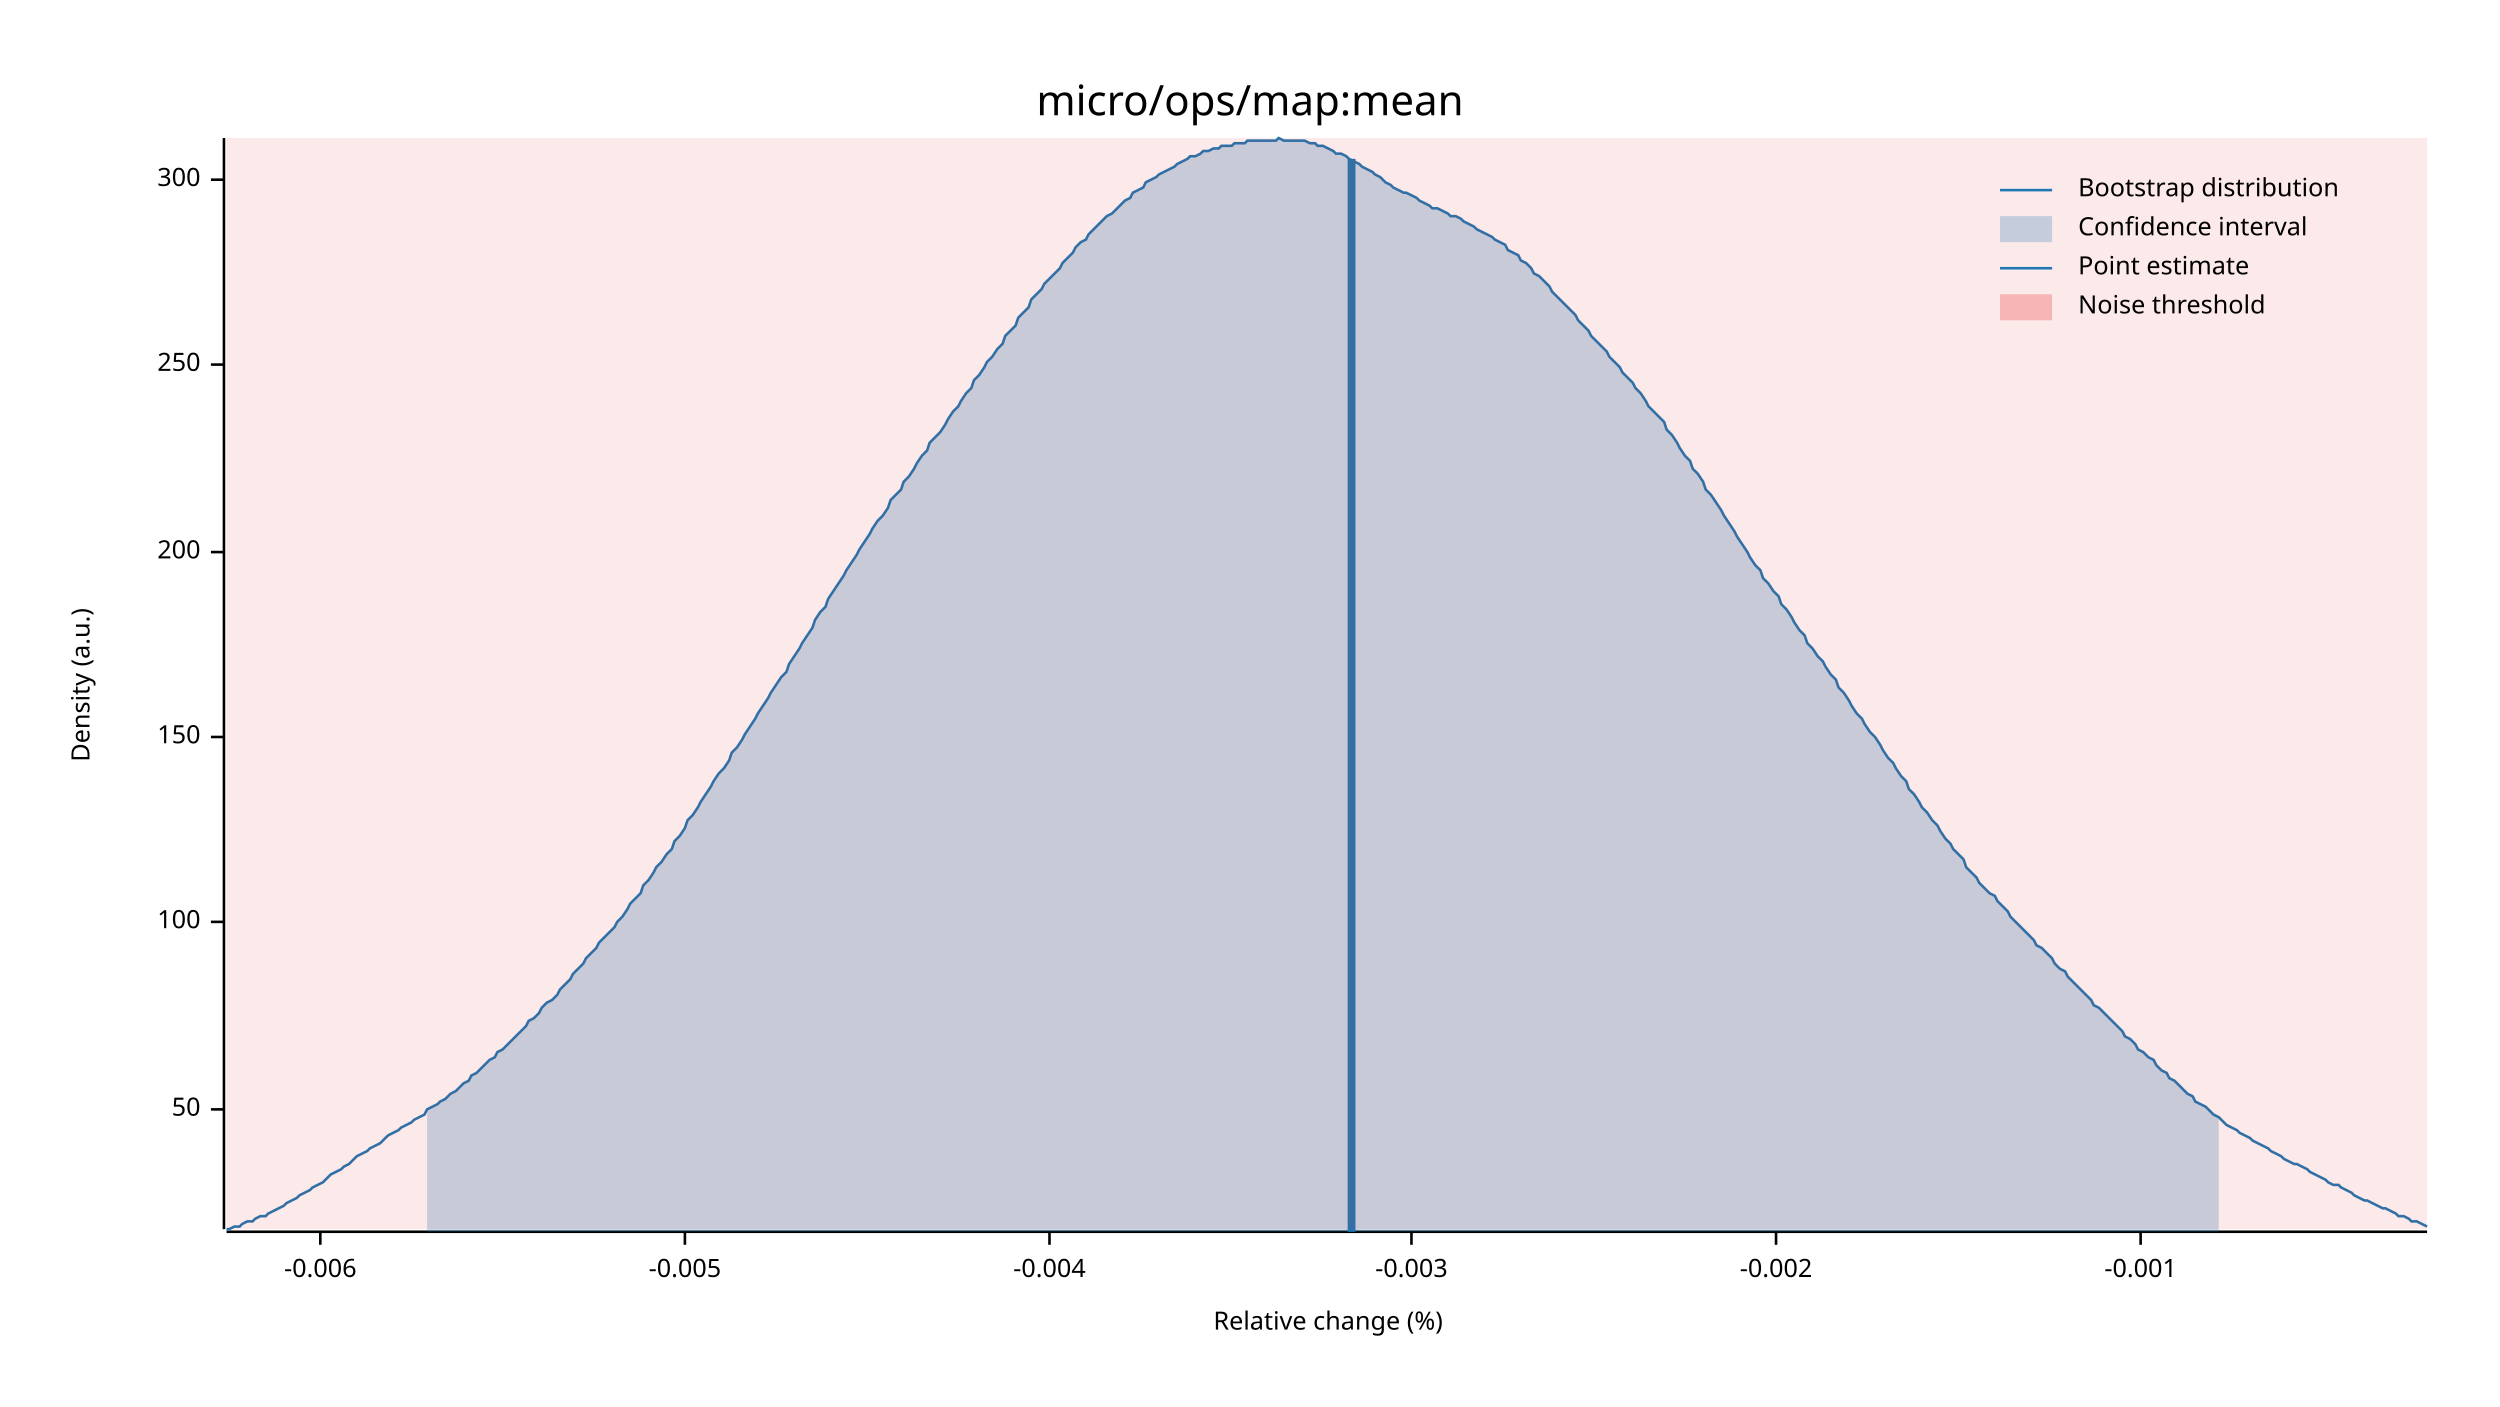
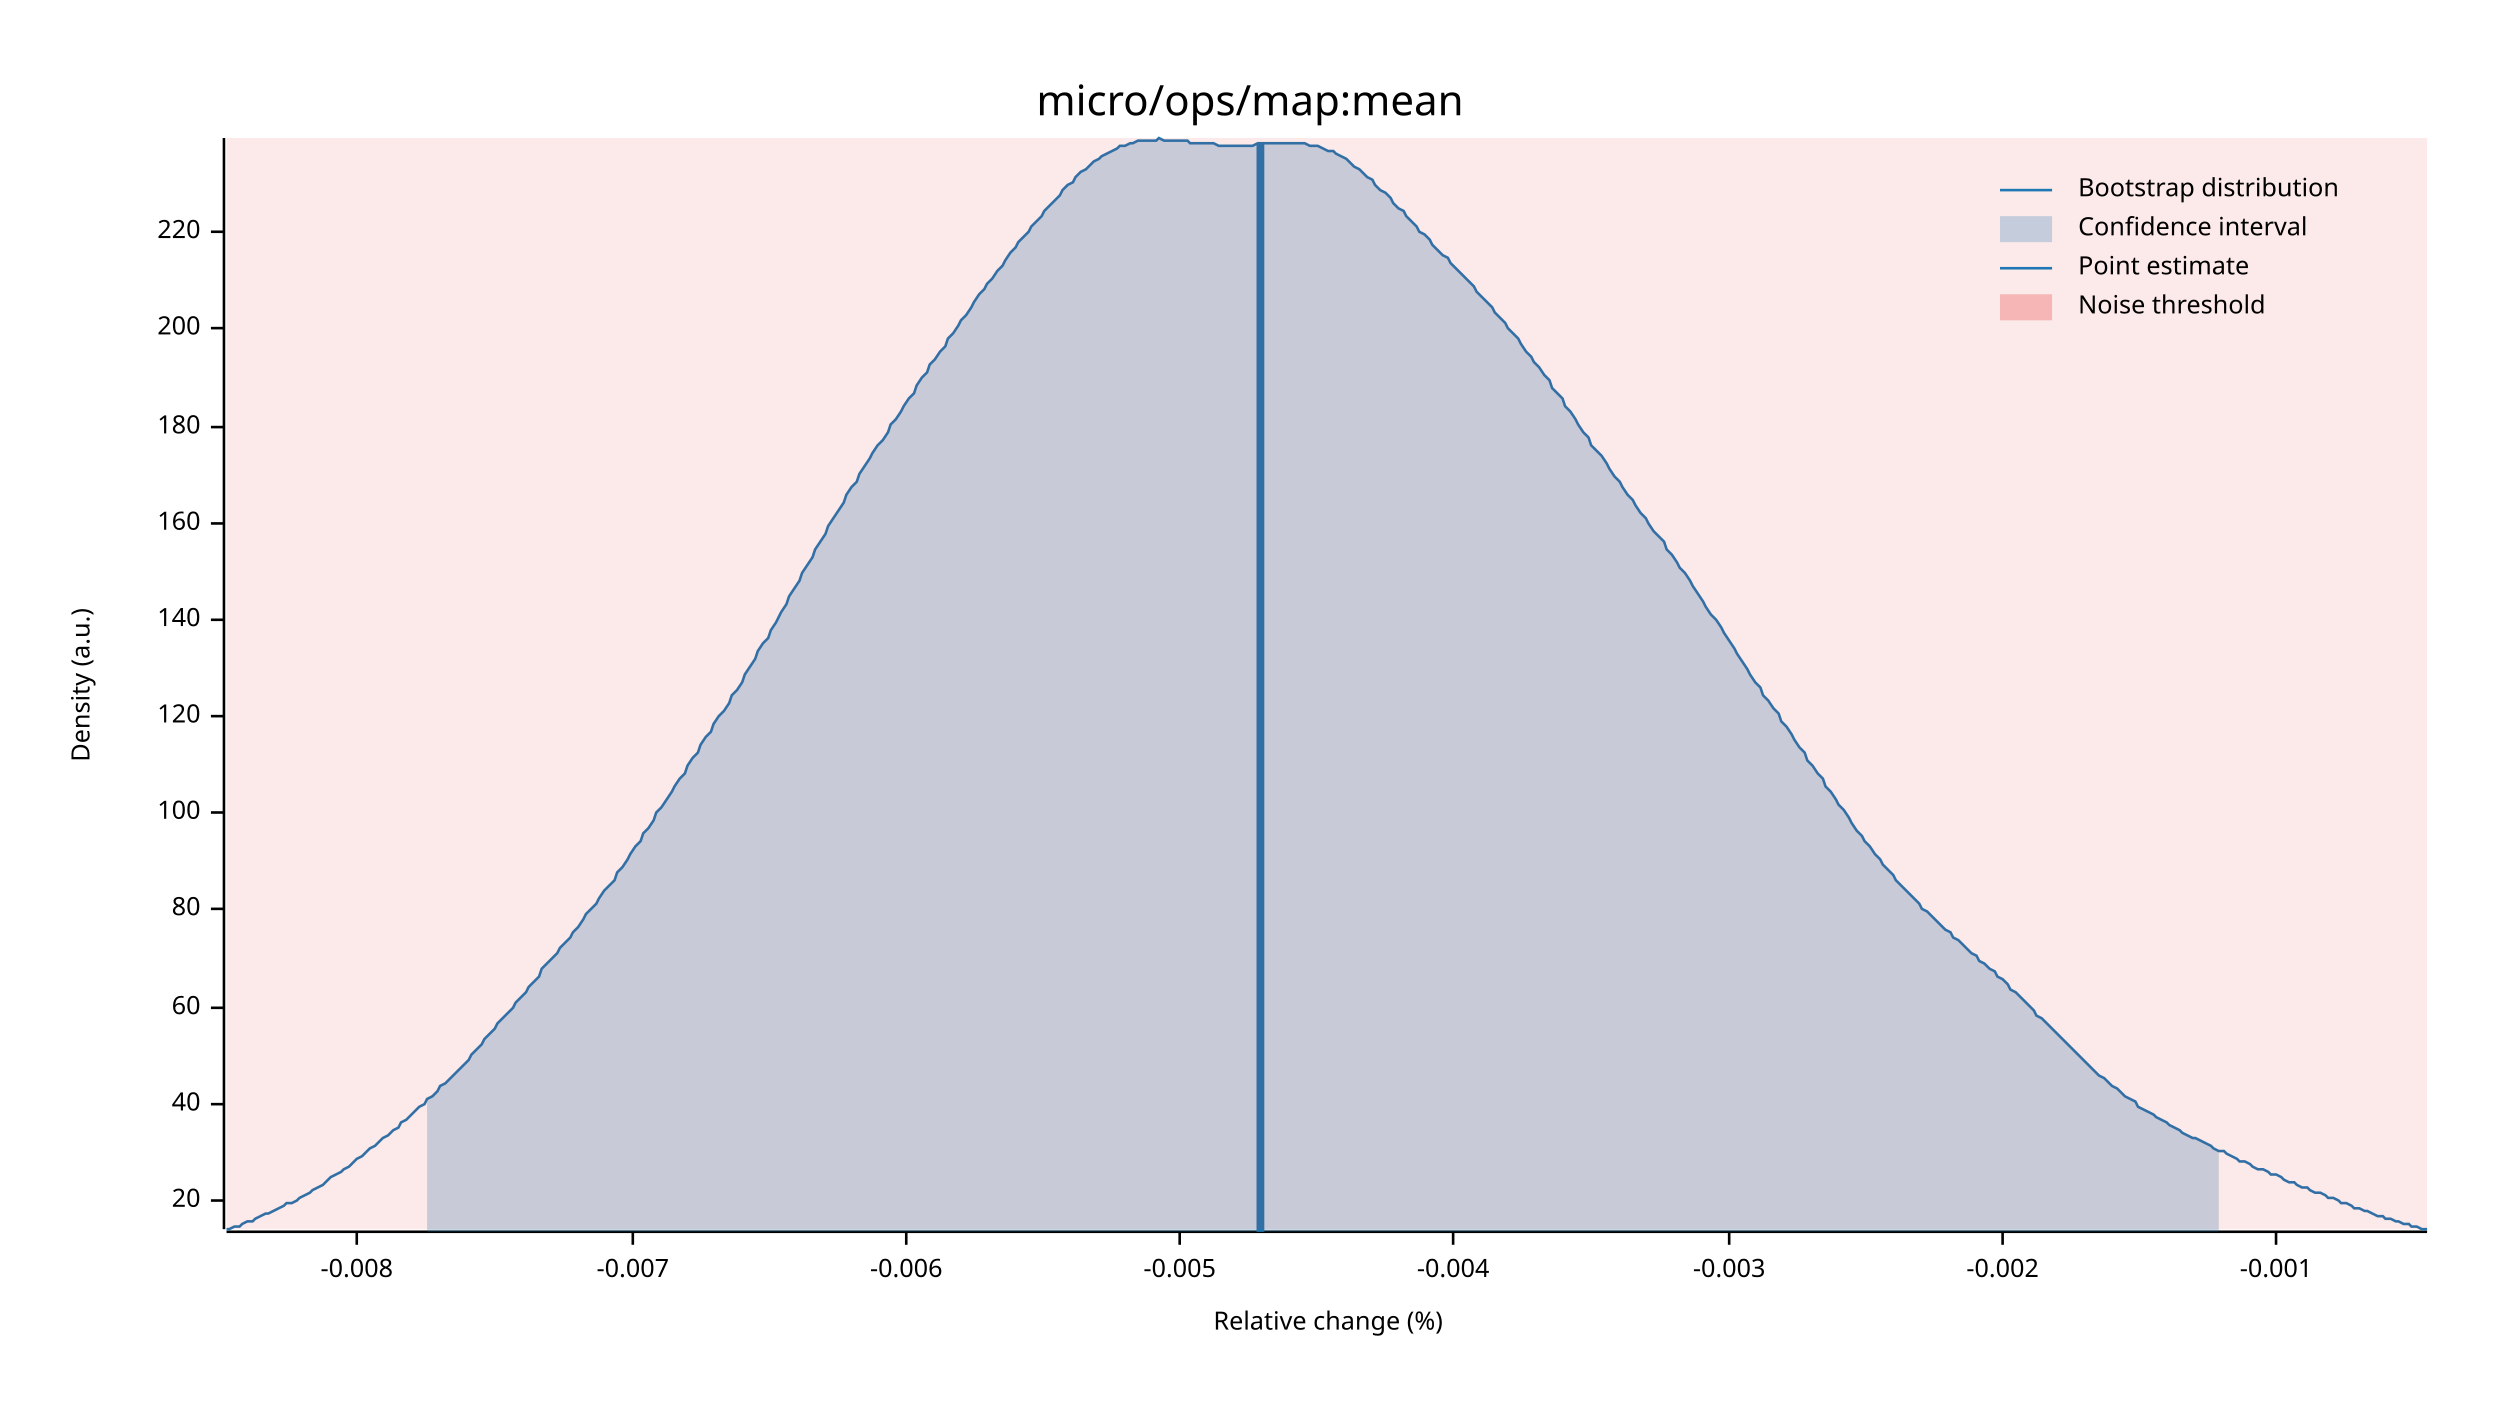
<svg xmlns="http://www.w3.org/2000/svg" width="960" height="540" viewBox="0 0 960 540">
  <text x="480" y="32" dy="0.76em" text-anchor="middle" font-family="sans-serif" font-size="16.129" opacity="1" fill="#000000">
micro/ops/map:mean
</text>
  <text x="27" y="263" dy="0.76em" text-anchor="middle" font-family="sans-serif" font-size="9.677" opacity="1" fill="#000000" transform="rotate(270, 27, 263)">
Density (a.u.)
</text>
  <text x="510" y="513" dy="-0.5ex" text-anchor="middle" font-family="sans-serif" font-size="9.677" opacity="1" fill="#000000">
Relative change (%)
</text>
  <polyline fill="none" opacity="1" stroke="#000000" stroke-width="1" points="86,53 86,472 " />
-   <text x="77" y="426" dy="0.5ex" text-anchor="end" font-family="sans-serif" font-size="9.677" opacity="1" fill="#000000">
- 50
+   <text x="77" y="461" dy="0.5ex" text-anchor="end" font-family="sans-serif" font-size="9.677" opacity="1" fill="#000000">
+ 20
</text>
-   <polyline fill="none" opacity="1" stroke="#000000" stroke-width="1" points="81,426 86,426 " />
-   <text x="77" y="354" dy="0.5ex" text-anchor="end" font-family="sans-serif" font-size="9.677" opacity="1" fill="#000000">
+   <polyline fill="none" opacity="1" stroke="#000000" stroke-width="1" points="81,461 86,461 " />
+   <text x="77" y="424" dy="0.5ex" text-anchor="end" font-family="sans-serif" font-size="9.677" opacity="1" fill="#000000">
+ 40
+ </text>
+   <polyline fill="none" opacity="1" stroke="#000000" stroke-width="1" points="81,424 86,424 " />
+   <text x="77" y="387" dy="0.5ex" text-anchor="end" font-family="sans-serif" font-size="9.677" opacity="1" fill="#000000">
+ 60
+ </text>
+   <polyline fill="none" opacity="1" stroke="#000000" stroke-width="1" points="81,387 86,387 " />
+   <text x="77" y="349" dy="0.5ex" text-anchor="end" font-family="sans-serif" font-size="9.677" opacity="1" fill="#000000">
+ 80
+ </text>
+   <polyline fill="none" opacity="1" stroke="#000000" stroke-width="1" points="81,349 86,349 " />
+   <text x="77" y="312" dy="0.5ex" text-anchor="end" font-family="sans-serif" font-size="9.677" opacity="1" fill="#000000">
100
</text>
-   <polyline fill="none" opacity="1" stroke="#000000" stroke-width="1" points="81,354 86,354 " />
-   <text x="77" y="283" dy="0.5ex" text-anchor="end" font-family="sans-serif" font-size="9.677" opacity="1" fill="#000000">
- 150
+   <polyline fill="none" opacity="1" stroke="#000000" stroke-width="1" points="81,312 86,312 " />
+   <text x="77" y="275" dy="0.5ex" text-anchor="end" font-family="sans-serif" font-size="9.677" opacity="1" fill="#000000">
+ 120
</text>
-   <polyline fill="none" opacity="1" stroke="#000000" stroke-width="1" points="81,283 86,283 " />
-   <text x="77" y="212" dy="0.5ex" text-anchor="end" font-family="sans-serif" font-size="9.677" opacity="1" fill="#000000">
+   <polyline fill="none" opacity="1" stroke="#000000" stroke-width="1" points="81,275 86,275 " />
+   <text x="77" y="238" dy="0.5ex" text-anchor="end" font-family="sans-serif" font-size="9.677" opacity="1" fill="#000000">
+ 140
+ </text>
+   <polyline fill="none" opacity="1" stroke="#000000" stroke-width="1" points="81,238 86,238 " />
+   <text x="77" y="201" dy="0.5ex" text-anchor="end" font-family="sans-serif" font-size="9.677" opacity="1" fill="#000000">
+ 160
+ </text>
+   <polyline fill="none" opacity="1" stroke="#000000" stroke-width="1" points="81,201 86,201 " />
+   <text x="77" y="164" dy="0.5ex" text-anchor="end" font-family="sans-serif" font-size="9.677" opacity="1" fill="#000000">
+ 180
+ </text>
+   <polyline fill="none" opacity="1" stroke="#000000" stroke-width="1" points="81,164 86,164 " />
+   <text x="77" y="126" dy="0.5ex" text-anchor="end" font-family="sans-serif" font-size="9.677" opacity="1" fill="#000000">
200
</text>
-   <polyline fill="none" opacity="1" stroke="#000000" stroke-width="1" points="81,212 86,212 " />
-   <text x="77" y="140" dy="0.5ex" text-anchor="end" font-family="sans-serif" font-size="9.677" opacity="1" fill="#000000">
- 250
+   <polyline fill="none" opacity="1" stroke="#000000" stroke-width="1" points="81,126 86,126 " />
+   <text x="77" y="89" dy="0.5ex" text-anchor="end" font-family="sans-serif" font-size="9.677" opacity="1" fill="#000000">
+ 220
</text>
-   <polyline fill="none" opacity="1" stroke="#000000" stroke-width="1" points="81,140 86,140 " />
-   <text x="77" y="69" dy="0.5ex" text-anchor="end" font-family="sans-serif" font-size="9.677" opacity="1" fill="#000000">
- 300
+   <polyline fill="none" opacity="1" stroke="#000000" stroke-width="1" points="81,89 86,89 " />
+   <polyline fill="none" opacity="1" stroke="#000000" stroke-width="1" points="87,473 932,473 " />
+   <text x="137" y="483" dy="0.76em" text-anchor="middle" font-family="sans-serif" font-size="9.677" opacity="1" fill="#000000">
+ -0.008
</text>
-   <polyline fill="none" opacity="1" stroke="#000000" stroke-width="1" points="81,69 86,69 " />
-   <polyline fill="none" opacity="1" stroke="#000000" stroke-width="1" points="87,473 932,473 " />
-   <text x="123" y="483" dy="0.76em" text-anchor="middle" font-family="sans-serif" font-size="9.677" opacity="1" fill="#000000">
+   <polyline fill="none" opacity="1" stroke="#000000" stroke-width="1" points="137,473 137,478 " />
+   <text x="243" y="483" dy="0.76em" text-anchor="middle" font-family="sans-serif" font-size="9.677" opacity="1" fill="#000000">
+ -0.007
+ </text>
+   <polyline fill="none" opacity="1" stroke="#000000" stroke-width="1" points="243,473 243,478 " />
+   <text x="348" y="483" dy="0.76em" text-anchor="middle" font-family="sans-serif" font-size="9.677" opacity="1" fill="#000000">
-0.006
</text>
-   <polyline fill="none" opacity="1" stroke="#000000" stroke-width="1" points="123,473 123,478 " />
-   <text x="263" y="483" dy="0.76em" text-anchor="middle" font-family="sans-serif" font-size="9.677" opacity="1" fill="#000000">
+   <polyline fill="none" opacity="1" stroke="#000000" stroke-width="1" points="348,473 348,478 " />
+   <text x="453" y="483" dy="0.76em" text-anchor="middle" font-family="sans-serif" font-size="9.677" opacity="1" fill="#000000">
-0.005
</text>
-   <polyline fill="none" opacity="1" stroke="#000000" stroke-width="1" points="263,473 263,478 " />
-   <text x="403" y="483" dy="0.76em" text-anchor="middle" font-family="sans-serif" font-size="9.677" opacity="1" fill="#000000">
+   <polyline fill="none" opacity="1" stroke="#000000" stroke-width="1" points="453,473 453,478 " />
+   <text x="558" y="483" dy="0.76em" text-anchor="middle" font-family="sans-serif" font-size="9.677" opacity="1" fill="#000000">
-0.004
</text>
-   <polyline fill="none" opacity="1" stroke="#000000" stroke-width="1" points="403,473 403,478 " />
-   <text x="542" y="483" dy="0.76em" text-anchor="middle" font-family="sans-serif" font-size="9.677" opacity="1" fill="#000000">
+   <polyline fill="none" opacity="1" stroke="#000000" stroke-width="1" points="558,473 558,478 " />
+   <text x="664" y="483" dy="0.76em" text-anchor="middle" font-family="sans-serif" font-size="9.677" opacity="1" fill="#000000">
-0.003
</text>
-   <polyline fill="none" opacity="1" stroke="#000000" stroke-width="1" points="542,473 542,478 " />
-   <text x="682" y="483" dy="0.76em" text-anchor="middle" font-family="sans-serif" font-size="9.677" opacity="1" fill="#000000">
+   <polyline fill="none" opacity="1" stroke="#000000" stroke-width="1" points="664,473 664,478 " />
+   <text x="769" y="483" dy="0.76em" text-anchor="middle" font-family="sans-serif" font-size="9.677" opacity="1" fill="#000000">
-0.002
</text>
-   <polyline fill="none" opacity="1" stroke="#000000" stroke-width="1" points="682,473 682,478 " />
-   <text x="822" y="483" dy="0.76em" text-anchor="middle" font-family="sans-serif" font-size="9.677" opacity="1" fill="#000000">
+   <polyline fill="none" opacity="1" stroke="#000000" stroke-width="1" points="769,473 769,478 " />
+   <text x="874" y="483" dy="0.76em" text-anchor="middle" font-family="sans-serif" font-size="9.677" opacity="1" fill="#000000">
-0.001
</text>
-   <polyline fill="none" opacity="1" stroke="#000000" stroke-width="1" points="822,473 822,478 " />
-   <polyline fill="none" opacity="1" stroke="#1F78B4" stroke-width="1" points="87,472 88,472 90,471 92,471 93,470 95,469 97,469 98,468 100,467 102,467 103,466 105,465 107,464 109,463 110,462 112,461 114,460 115,459 117,458 119,457 120,456 122,455 124,454 125,453 127,451 129,450 131,449 132,448 134,447 136,445 137,444 139,443 141,442 142,441 144,440 146,439 147,438 149,436 151,435 153,434 154,433 156,432 158,431 159,430 161,429 163,428 164,426 166,425 168,424 169,423 171,422 173,420 175,419 176,418 178,416 180,415 181,413 183,412 185,410 186,409 188,407 190,406 191,404 193,403 195,401 197,399 198,398 200,396 202,394 203,392 205,391 207,389 208,387 210,385 212,384 214,382 215,380 217,378 219,376 220,374 222,372 224,370 225,368 227,366 229,364 230,362 232,360 234,358 236,356 237,354 239,352 241,349 242,347 244,345 246,343 247,340 249,338 251,335 252,333 254,331 256,328 258,326 259,323 261,321 263,318 264,315 266,313 268,310 269,308 271,305 273,302 274,300 276,297 278,295 280,292 281,289 283,287 285,284 286,282 288,279 290,276 291,274 293,271 295,268 296,266 298,263 300,260 302,258 303,255 305,252 307,249 308,247 310,244 312,241 313,238 315,235 317,233 318,230 320,227 322,224 324,221 325,219 327,216 329,213 330,211 332,208 334,205 335,203 337,200 339,198 341,195 342,192 344,190 346,188 347,185 349,183 351,180 352,178 354,175 356,173 357,170 359,168 361,166 363,163 364,161 366,158 368,156 369,154 371,151 373,149 374,146 376,144 378,141 379,139 381,137 383,134 385,132 386,129 388,127 390,125 391,122 393,120 395,118 396,115 398,113 400,111 401,109 403,107 405,105 407,103 408,101 410,99 412,97 413,95 415,93 417,92 418,90 420,88 422,86 423,85 425,83 427,82 429,80 430,79 432,77 434,76 435,74 437,73 439,72 440,70 442,69 444,68 445,67 447,66 449,65 451,64 452,63 454,62 456,61 457,60 459,60 461,59 462,58 464,58 466,57 468,57 469,56 471,56 473,56 474,55 476,55 478,55 479,54 481,54 483,54 484,54 486,54 488,54 490,54 491,53 493,54 495,54 496,54 498,54 500,54 501,54 503,55 505,55 506,56 508,56 510,57 512,58 513,59 515,59 517,60 518,61 520,62 522,63 523,64 525,65 527,66 528,67 530,68 532,70 534,71 535,72 537,73 539,74 540,74 542,75 544,76 545,77 547,78 549,79 550,80 552,80 554,81 556,82 557,83 559,83 561,84 562,85 564,86 566,87 567,88 569,89 571,90 573,91 574,92 576,93 578,94 579,96 581,97 583,98 584,100 586,101 588,103 589,105 591,106 593,108 595,110 596,112 598,114 600,116 601,117 603,119 605,121 606,123 608,125 610,127 611,129 613,131 615,133 617,135 618,137 620,139 622,141 623,143 625,145 627,147 628,149 630,151 632,154 633,156 635,158 637,160 639,162 640,165 642,167 644,170 645,172 647,175 649,177 650,180 652,182 654,185 655,188 657,190 659,193 661,196 662,198 664,201 666,204 667,206 669,209 671,212 672,214 674,217 676,219 677,222 679,224 681,227 683,229 684,232 686,234 688,237 689,239 691,242 693,244 694,247 696,249 698,252 700,254 701,256 703,259 705,261 706,264 708,266 710,269 711,271 713,274 715,276 716,278 718,281 720,283 722,286 723,288 725,291 727,293 728,295 730,298 732,300 733,303 735,305 737,308 738,310 740,312 742,315 744,317 745,319 747,322 749,324 750,326 752,328 754,330 755,333 757,335 759,337 760,339 762,341 764,343 766,344 767,346 769,348 771,350 772,352 774,354 776,356 777,357 779,359 781,361 782,363 784,364 786,366 788,368 789,370 791,372 793,373 794,375 796,377 798,379 799,380 801,382 803,384 804,386 806,387 808,389 810,391 811,392 813,394 815,396 816,398 818,399 820,401 821,403 823,404 825,406 827,407 828,409 830,411 832,412 833,414 835,415 837,417 838,418 840,420 842,421 843,423 845,424 847,425 849,427 850,428 852,429 854,431 855,432 857,433 859,434 860,435 862,436 864,437 865,438 867,439 869,440 871,441 872,442 874,443 876,444 877,445 879,446 881,447 882,447 884,448 886,449 887,450 889,451 891,452 893,453 894,454 896,455 898,455 899,456 901,457 903,458 904,459 906,460 908,461 909,461 911,462 913,463 915,464 916,464 918,465 920,466 921,467 923,467 925,468 926,469 928,469 930,470 932,471 " />
-   <polygon opacity="0.25" fill="#1F78B4" points="164,426 166,425 168,424 169,423 171,422 173,420 175,419 176,418 178,416 180,415 181,413 183,412 185,410 186,409 188,407 190,406 191,404 193,403 195,401 197,399 198,398 200,396 202,394 203,392 205,391 207,389 208,387 210,385 212,384 214,382 215,380 217,378 219,376 220,374 222,372 224,370 225,368 227,366 229,364 230,362 232,360 234,358 236,356 237,354 239,352 241,349 242,347 244,345 246,343 247,340 249,338 251,335 252,333 254,331 256,328 258,326 259,323 261,321 263,318 264,315 266,313 268,310 269,308 271,305 273,302 274,300 276,297 278,295 280,292 281,289 283,287 285,284 286,282 288,279 290,276 291,274 293,271 295,268 296,266 298,263 300,260 302,258 303,255 305,252 307,249 308,247 310,244 312,241 313,238 315,235 317,233 318,230 320,227 322,224 324,221 325,219 327,216 329,213 330,211 332,208 334,205 335,203 337,200 339,198 341,195 342,192 344,190 346,188 347,185 349,183 351,180 352,178 354,175 356,173 357,170 359,168 361,166 363,163 364,161 366,158 368,156 369,154 371,151 373,149 374,146 376,144 378,141 379,139 381,137 383,134 385,132 386,129 388,127 390,125 391,122 393,120 395,118 396,115 398,113 400,111 401,109 403,107 405,105 407,103 408,101 410,99 412,97 413,95 415,93 417,92 418,90 420,88 422,86 423,85 425,83 427,82 429,80 430,79 432,77 434,76 435,74 437,73 439,72 440,70 442,69 444,68 445,67 447,66 449,65 451,64 452,63 454,62 456,61 457,60 459,60 461,59 462,58 464,58 466,57 468,57 469,56 471,56 473,56 474,55 476,55 478,55 479,54 481,54 483,54 484,54 486,54 488,54 490,54 491,53 493,54 495,54 496,54 498,54 500,54 501,54 503,55 505,55 506,56 508,56 510,57 512,58 513,59 515,59 517,60 518,61 520,62 522,63 523,64 525,65 527,66 528,67 530,68 532,70 534,71 535,72 537,73 539,74 540,74 542,75 544,76 545,77 547,78 549,79 550,80 552,80 554,81 556,82 557,83 559,83 561,84 562,85 564,86 566,87 567,88 569,89 571,90 573,91 574,92 576,93 578,94 579,96 581,97 583,98 584,100 586,101 588,103 589,105 591,106 593,108 595,110 596,112 598,114 600,116 601,117 603,119 605,121 606,123 608,125 610,127 611,129 613,131 615,133 617,135 618,137 620,139 622,141 623,143 625,145 627,147 628,149 630,151 632,154 633,156 635,158 637,160 639,162 640,165 642,167 644,170 645,172 647,175 649,177 650,180 652,182 654,185 655,188 657,190 659,193 661,196 662,198 664,201 666,204 667,206 669,209 671,212 672,214 674,217 676,219 677,222 679,224 681,227 683,229 684,232 686,234 688,237 689,239 691,242 693,244 694,247 696,249 698,252 700,254 701,256 703,259 705,261 706,264 708,266 710,269 711,271 713,274 715,276 716,278 718,281 720,283 722,286 723,288 725,291 727,293 728,295 730,298 732,300 733,303 735,305 737,308 738,310 740,312 742,315 744,317 745,319 747,322 749,324 750,326 752,328 754,330 755,333 757,335 759,337 760,339 762,341 764,343 766,344 767,346 769,348 771,350 772,352 774,354 776,356 777,357 779,359 781,361 782,363 784,364 786,366 788,368 789,370 791,372 793,373 794,375 796,377 798,379 799,380 801,382 803,384 804,386 806,387 808,389 810,391 811,392 813,394 815,396 816,398 818,399 820,401 821,403 823,404 825,406 827,407 828,409 830,411 832,412 833,414 835,415 837,417 838,418 840,420 842,421 843,423 845,424 847,425 849,427 850,428 852,429 852,473 164,473 " />
-   <polyline fill="none" opacity="1" stroke="#1F78B4" stroke-width="3" points="519,473 519,61 " />
+   <polyline fill="none" opacity="1" stroke="#000000" stroke-width="1" points="874,473 874,478 " />
+   <polyline fill="none" opacity="1" stroke="#1F78B4" stroke-width="1" points="87,472 88,472 90,471 92,471 93,470 95,469 97,469 98,468 100,467 102,466 103,466 105,465 107,464 109,463 110,462 112,462 114,461 115,460 117,459 119,458 120,457 122,456 124,455 125,454 127,452 129,451 131,450 132,449 134,448 136,446 137,445 139,444 141,442 142,441 144,440 146,438 147,437 149,436 151,434 153,433 154,431 156,430 158,428 159,427 161,425 163,424 164,422 166,421 168,419 169,417 171,416 173,414 175,412 176,411 178,409 180,407 181,405 183,403 185,401 186,399 188,397 190,395 191,393 193,391 195,389 197,387 198,385 200,383 202,381 203,379 205,377 207,375 208,372 210,370 212,368 214,366 215,364 217,362 219,360 220,358 222,356 224,353 225,351 227,349 229,347 230,345 232,342 234,340 236,338 237,335 239,333 241,330 242,328 244,325 246,323 247,320 249,318 251,315 252,312 254,310 256,307 258,304 259,302 261,299 263,297 264,294 266,291 268,289 269,286 271,283 273,281 274,278 276,275 278,273 280,270 281,267 283,265 285,262 286,259 288,256 290,253 291,250 293,247 295,245 296,242 298,239 300,235 302,232 303,229 305,226 307,223 308,220 310,217 312,214 313,211 315,208 317,205 318,202 320,199 322,196 324,193 325,190 327,187 329,185 330,182 332,179 334,176 335,174 337,171 339,169 341,166 342,163 344,161 346,158 347,156 349,153 351,151 352,148 354,145 356,143 357,140 359,138 361,135 363,133 364,130 366,128 368,125 369,123 371,121 373,118 374,116 376,113 378,111 379,109 381,107 383,104 385,102 386,100 388,97 390,95 391,93 393,91 395,89 396,87 398,85 400,83 401,81 403,79 405,77 407,75 408,73 410,71 412,70 413,68 415,66 417,65 418,64 420,62 422,61 423,60 425,59 427,58 429,57 430,56 432,56 434,55 435,55 437,54 439,54 440,54 442,54 444,54 445,53 447,54 449,54 451,54 452,54 454,54 456,54 457,55 459,55 461,55 462,55 464,55 466,55 468,56 469,56 471,56 473,56 474,56 476,56 478,56 479,56 481,56 483,55 484,55 486,55 488,55 490,55 491,55 493,55 495,55 496,55 498,55 500,55 501,55 503,56 505,56 506,56 508,57 510,58 512,58 513,59 515,60 517,61 518,62 520,64 522,65 523,66 525,68 527,69 528,71 530,73 532,74 534,76 535,78 537,80 539,81 540,83 542,85 544,87 545,89 547,90 549,92 550,94 552,96 554,98 556,99 557,101 559,103 561,105 562,106 564,108 566,110 567,112 569,114 571,116 573,118 574,120 576,122 578,124 579,126 581,128 583,130 584,132 586,135 588,137 589,139 591,141 593,144 595,146 596,149 598,151 600,153 601,156 603,158 605,161 606,163 608,166 610,168 611,171 613,173 615,175 617,178 618,180 620,183 622,185 623,187 625,190 627,192 628,194 630,197 632,199 633,201 635,204 637,206 639,208 640,211 642,213 644,216 645,218 647,220 649,223 650,225 652,228 654,231 655,233 657,236 659,238 661,241 662,243 664,246 666,249 667,251 669,254 671,257 672,259 674,262 676,264 677,267 679,269 681,272 683,274 684,277 686,279 688,282 689,284 691,287 693,289 694,292 696,294 698,297 700,299 701,302 703,304 705,307 706,309 708,311 710,314 711,316 713,319 715,321 716,323 718,325 720,328 722,330 723,332 725,334 727,336 728,338 730,340 732,342 733,343 735,345 737,347 738,349 740,350 742,352 744,354 745,355 747,357 749,358 750,360 752,361 754,363 755,364 757,366 759,367 760,369 762,370 764,372 766,373 767,375 769,376 771,378 772,380 774,381 776,383 777,384 779,386 781,388 782,390 784,391 786,393 788,395 789,396 791,398 793,400 794,401 796,403 798,405 799,406 801,408 803,410 804,411 806,413 808,414 810,416 811,417 813,418 815,420 816,421 818,422 820,423 821,425 823,426 825,427 827,428 828,429 830,430 832,431 833,432 835,433 837,434 838,435 840,436 842,437 843,437 845,438 847,439 849,440 850,441 852,442 854,442 855,443 857,444 859,445 860,446 862,446 864,447 865,448 867,449 869,449 871,450 872,451 874,451 876,452 877,453 879,454 881,454 882,455 884,456 886,456 887,457 889,458 891,458 893,459 894,460 896,460 898,461 899,462 901,462 903,463 904,464 906,464 908,465 909,465 911,466 913,467 915,467 916,468 918,468 920,469 921,469 923,470 925,470 926,471 928,471 930,472 932,472 " />
+   <polygon opacity="0.25" fill="#1F78B4" points="164,422 166,421 168,419 169,417 171,416 173,414 175,412 176,411 178,409 180,407 181,405 183,403 185,401 186,399 188,397 190,395 191,393 193,391 195,389 197,387 198,385 200,383 202,381 203,379 205,377 207,375 208,372 210,370 212,368 214,366 215,364 217,362 219,360 220,358 222,356 224,353 225,351 227,349 229,347 230,345 232,342 234,340 236,338 237,335 239,333 241,330 242,328 244,325 246,323 247,320 249,318 251,315 252,312 254,310 256,307 258,304 259,302 261,299 263,297 264,294 266,291 268,289 269,286 271,283 273,281 274,278 276,275 278,273 280,270 281,267 283,265 285,262 286,259 288,256 290,253 291,250 293,247 295,245 296,242 298,239 300,235 302,232 303,229 305,226 307,223 308,220 310,217 312,214 313,211 315,208 317,205 318,202 320,199 322,196 324,193 325,190 327,187 329,185 330,182 332,179 334,176 335,174 337,171 339,169 341,166 342,163 344,161 346,158 347,156 349,153 351,151 352,148 354,145 356,143 357,140 359,138 361,135 363,133 364,130 366,128 368,125 369,123 371,121 373,118 374,116 376,113 378,111 379,109 381,107 383,104 385,102 386,100 388,97 390,95 391,93 393,91 395,89 396,87 398,85 400,83 401,81 403,79 405,77 407,75 408,73 410,71 412,70 413,68 415,66 417,65 418,64 420,62 422,61 423,60 425,59 427,58 429,57 430,56 432,56 434,55 435,55 437,54 439,54 440,54 442,54 444,54 445,53 447,54 449,54 451,54 452,54 454,54 456,54 457,55 459,55 461,55 462,55 464,55 466,55 468,56 469,56 471,56 473,56 474,56 476,56 478,56 479,56 481,56 483,55 484,55 486,55 488,55 490,55 491,55 493,55 495,55 496,55 498,55 500,55 501,55 503,56 505,56 506,56 508,57 510,58 512,58 513,59 515,60 517,61 518,62 520,64 522,65 523,66 525,68 527,69 528,71 530,73 532,74 534,76 535,78 537,80 539,81 540,83 542,85 544,87 545,89 547,90 549,92 550,94 552,96 554,98 556,99 557,101 559,103 561,105 562,106 564,108 566,110 567,112 569,114 571,116 573,118 574,120 576,122 578,124 579,126 581,128 583,130 584,132 586,135 588,137 589,139 591,141 593,144 595,146 596,149 598,151 600,153 601,156 603,158 605,161 606,163 608,166 610,168 611,171 613,173 615,175 617,178 618,180 620,183 622,185 623,187 625,190 627,192 628,194 630,197 632,199 633,201 635,204 637,206 639,208 640,211 642,213 644,216 645,218 647,220 649,223 650,225 652,228 654,231 655,233 657,236 659,238 661,241 662,243 664,246 666,249 667,251 669,254 671,257 672,259 674,262 676,264 677,267 679,269 681,272 683,274 684,277 686,279 688,282 689,284 691,287 693,289 694,292 696,294 698,297 700,299 701,302 703,304 705,307 706,309 708,311 710,314 711,316 713,319 715,321 716,323 718,325 720,328 722,330 723,332 725,334 727,336 728,338 730,340 732,342 733,343 735,345 737,347 738,349 740,350 742,352 744,354 745,355 747,357 749,358 750,360 752,361 754,363 755,364 757,366 759,367 760,369 762,370 764,372 766,373 767,375 769,376 771,378 772,380 774,381 776,383 777,384 779,386 781,388 782,390 784,391 786,393 788,395 789,396 791,398 793,400 794,401 796,403 798,405 799,406 801,408 803,410 804,411 806,413 808,414 810,416 811,417 813,418 815,420 816,421 818,422 820,423 821,425 823,426 825,427 827,428 828,429 830,430 832,431 833,432 835,433 837,434 838,435 840,436 842,437 843,437 845,438 847,439 849,440 850,441 852,442 852,473 164,473 " />
+   <polyline fill="none" opacity="1" stroke="#1F78B4" stroke-width="3" points="484,473 484,55 " />
  <rect x="87" y="53" width="845" height="419" opacity="0.1" fill="#E31A1C" stroke="none" />
  <text x="798" y="68" dy="0.76em" text-anchor="start" font-family="sans-serif" font-size="9.677" opacity="1" fill="#000000">
Bootstrap distribution
</text>
  <text x="798" y="83" dy="0.76em" text-anchor="start" font-family="sans-serif" font-size="9.677" opacity="1" fill="#000000">
Confidence interval
</text>
  <text x="798" y="98" dy="0.76em" text-anchor="start" font-family="sans-serif" font-size="9.677" opacity="1" fill="#000000">
Point estimate
</text>
  <text x="798" y="113" dy="0.76em" text-anchor="start" font-family="sans-serif" font-size="9.677" opacity="1" fill="#000000">
Noise threshold
</text>
  <polyline fill="none" opacity="1" stroke="#1F78B4" stroke-width="1" points="768,73 788,73 " />
  <rect x="768" y="83" width="20" height="10" opacity="0.25" fill="#1F78B4" stroke="none" />
  <polyline fill="none" opacity="1" stroke="#1F78B4" stroke-width="1" points="768,103 788,103 " />
  <rect x="768" y="113" width="20" height="10" opacity="0.25" fill="#E31A1C" stroke="none" />
</svg>
